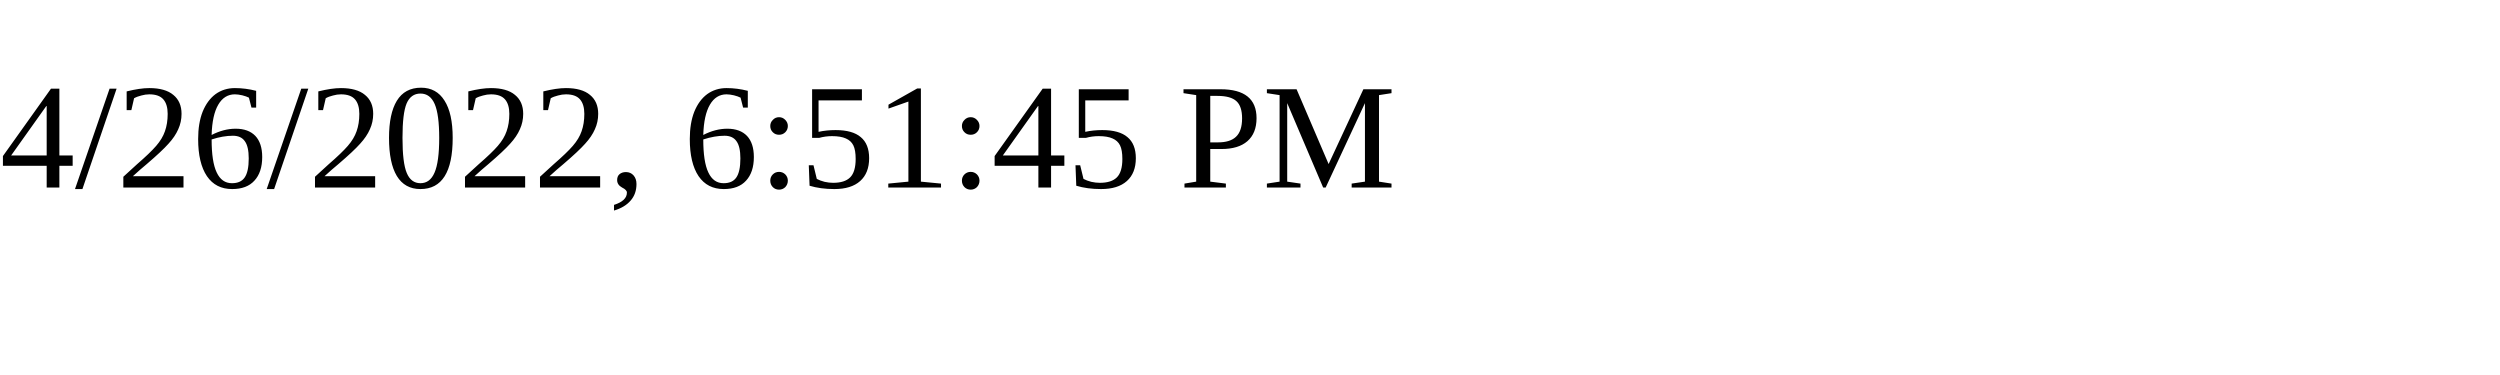
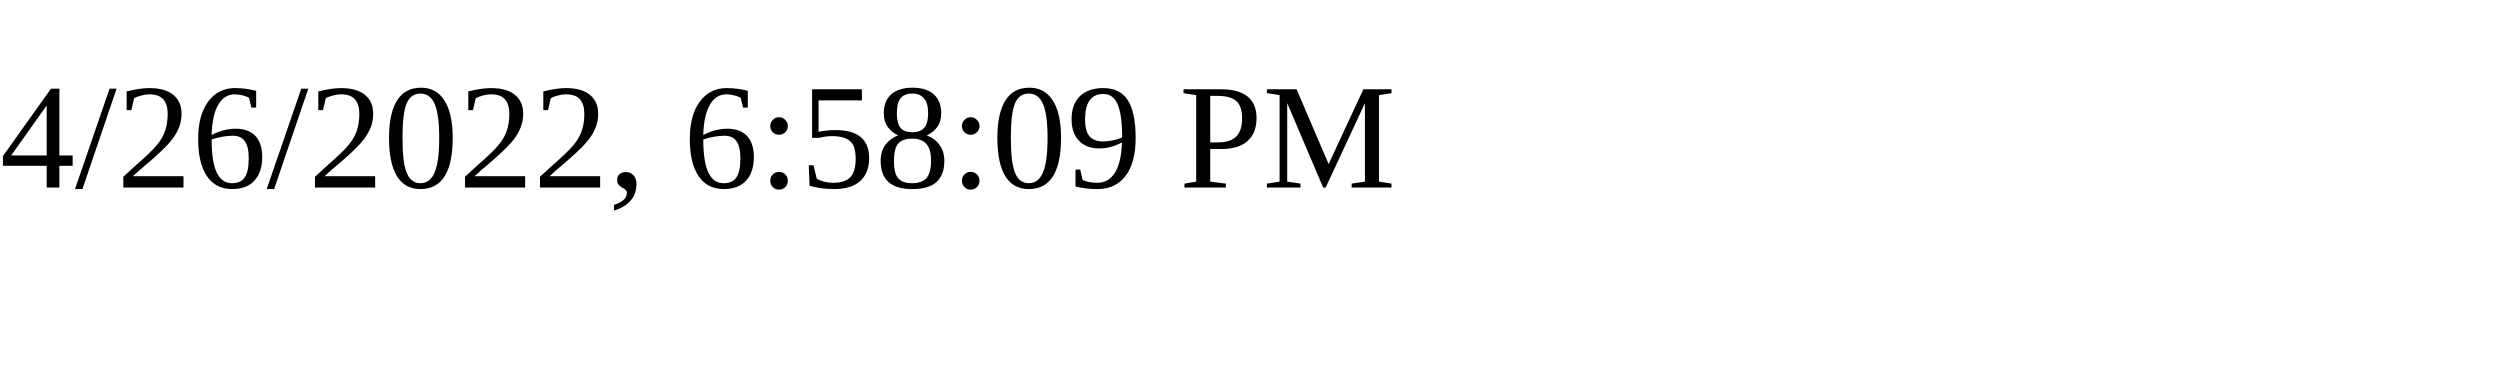
<svg xmlns="http://www.w3.org/2000/svg" height="30" width="200">
-   <text x="0" y="15">4/26/2022, 6:51:45 PM</text>
+   <text x="0" y="15">4/26/2022, 6:58:09 PM</text>
</svg>
